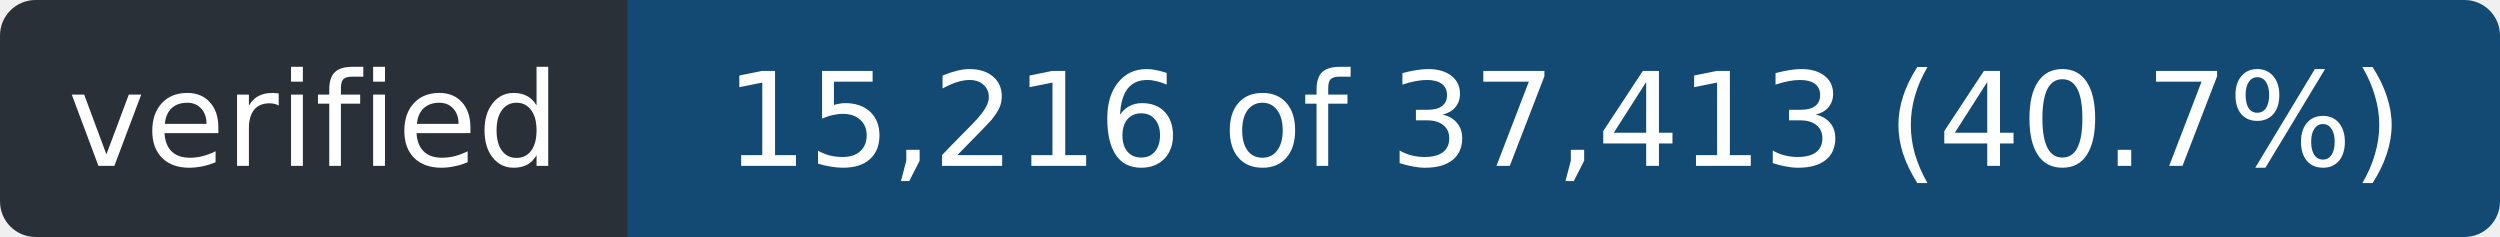
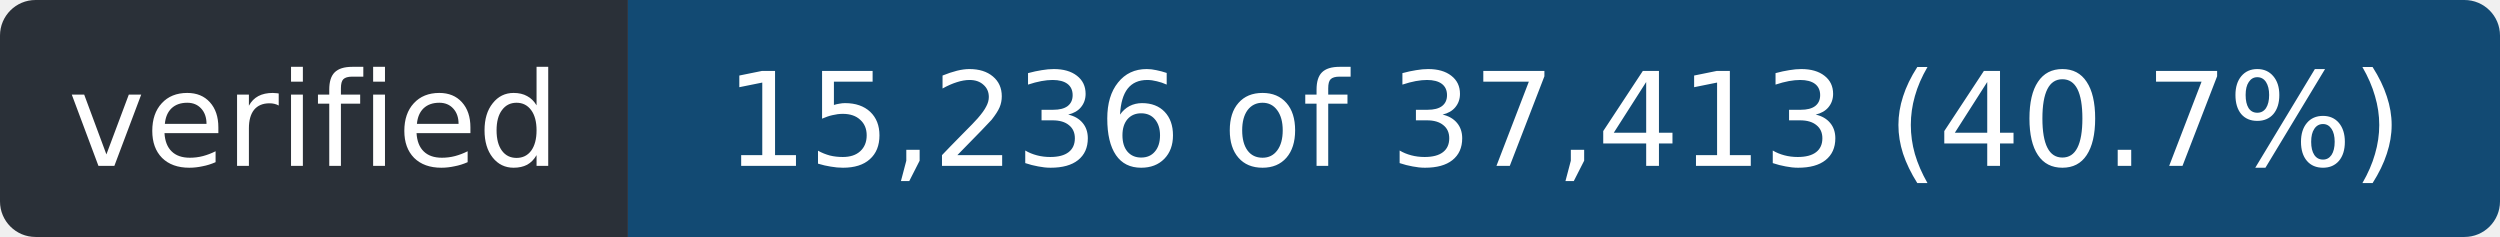
- <svg xmlns="http://www.w3.org/2000/svg" width="211" height="20" role="img" aria-label="verified: 15,216 of 37,413 (40.7%)">
+ <svg xmlns="http://www.w3.org/2000/svg" width="211" height="20" role="img" aria-label="verified: 15,236 of 37,413 (40.7%)">
  <clipPath id="r">
    <rect width="211" height="20" rx="3" />
  </clipPath>
  <g clip-path="url(#r)">
    <rect width="53" height="20" fill="#2a3038" />
    <rect x="53" width="158" height="20" fill="#124a73" />
  </g>
  <g fill="#fff" font-family="Verdana,Geneva,DejaVu Sans,sans-serif" font-size="11" text-anchor="middle">
    <text x="26.5" y="14" textLength="41">verified</text>
-     <text x="132.0" y="14" textLength="146">15,216 of 37,413 (40.7%)</text>
+     <text x="132.0" y="14" textLength="146">15,236 of 37,413 (40.7%)</text>
  </g>
</svg>
